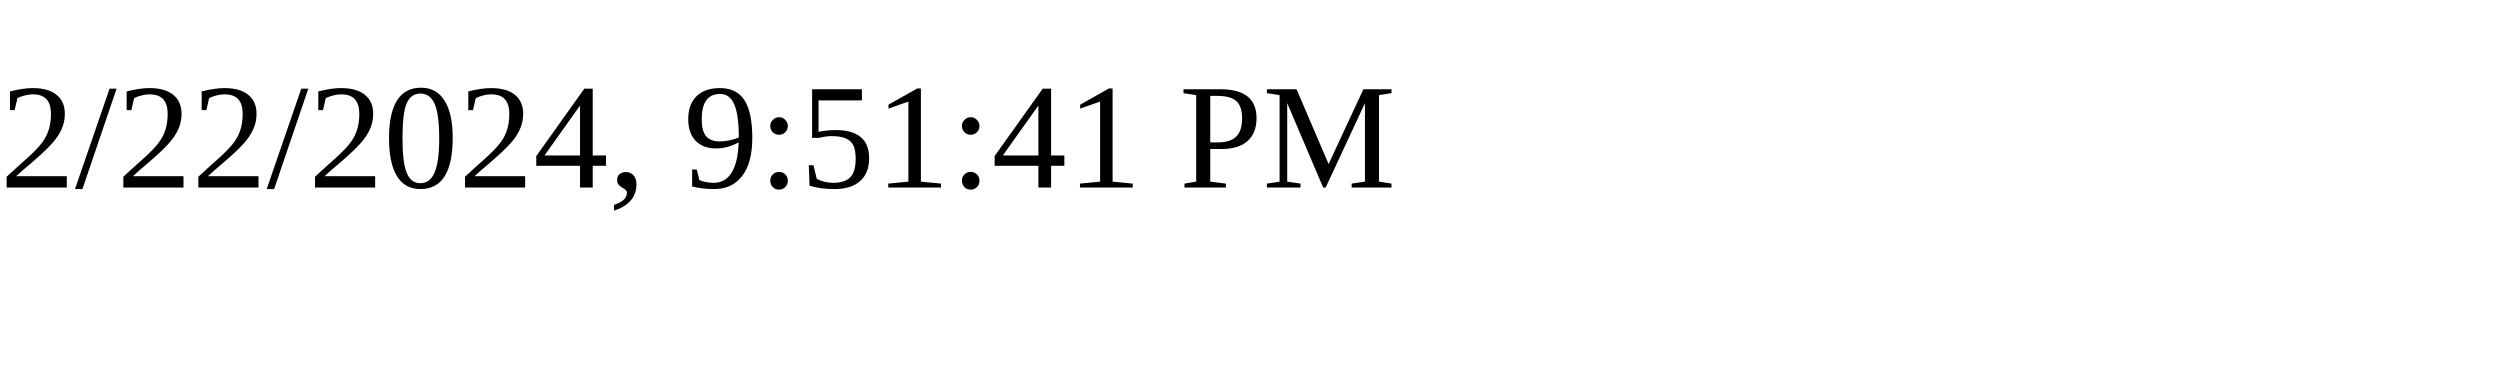
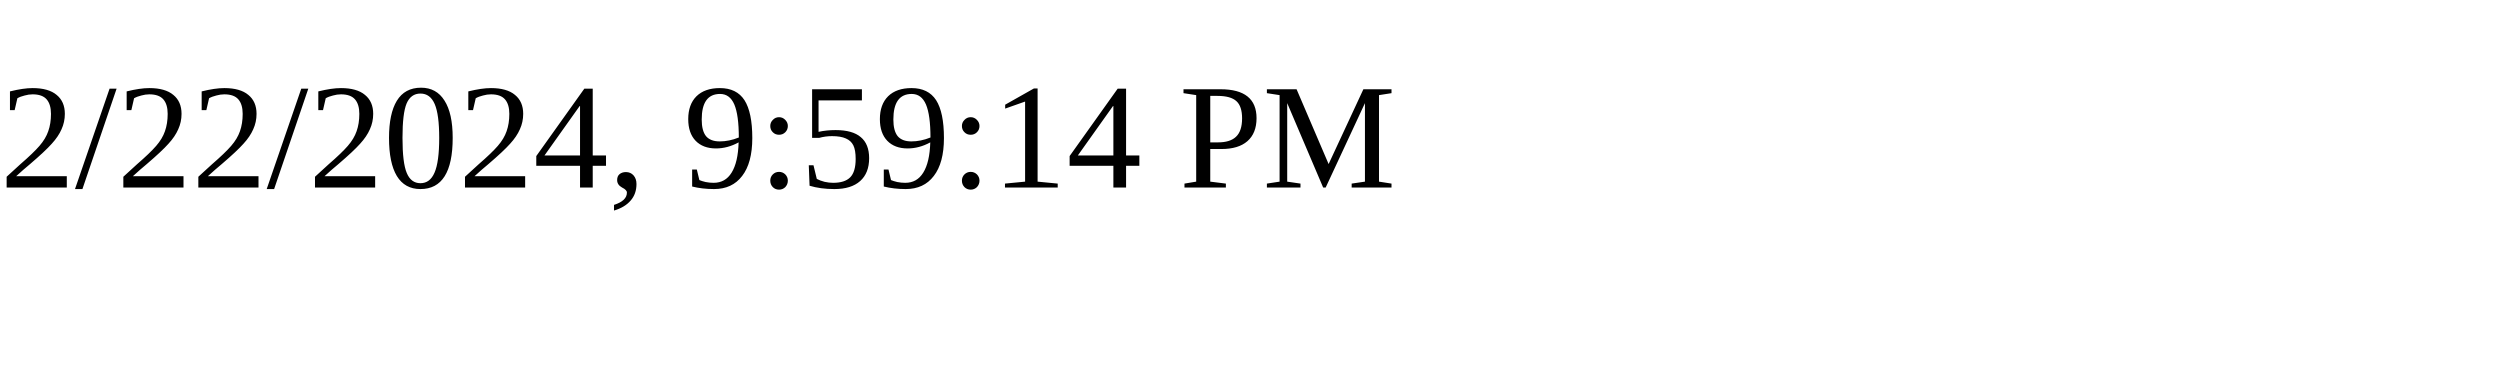
<svg xmlns="http://www.w3.org/2000/svg" height="30" width="200">
-   <text x="0" y="15">2/22/2024, 9:51:41 PM</text>
+   <text x="0" y="15">2/22/2024, 9:59:14 PM</text>
</svg>
